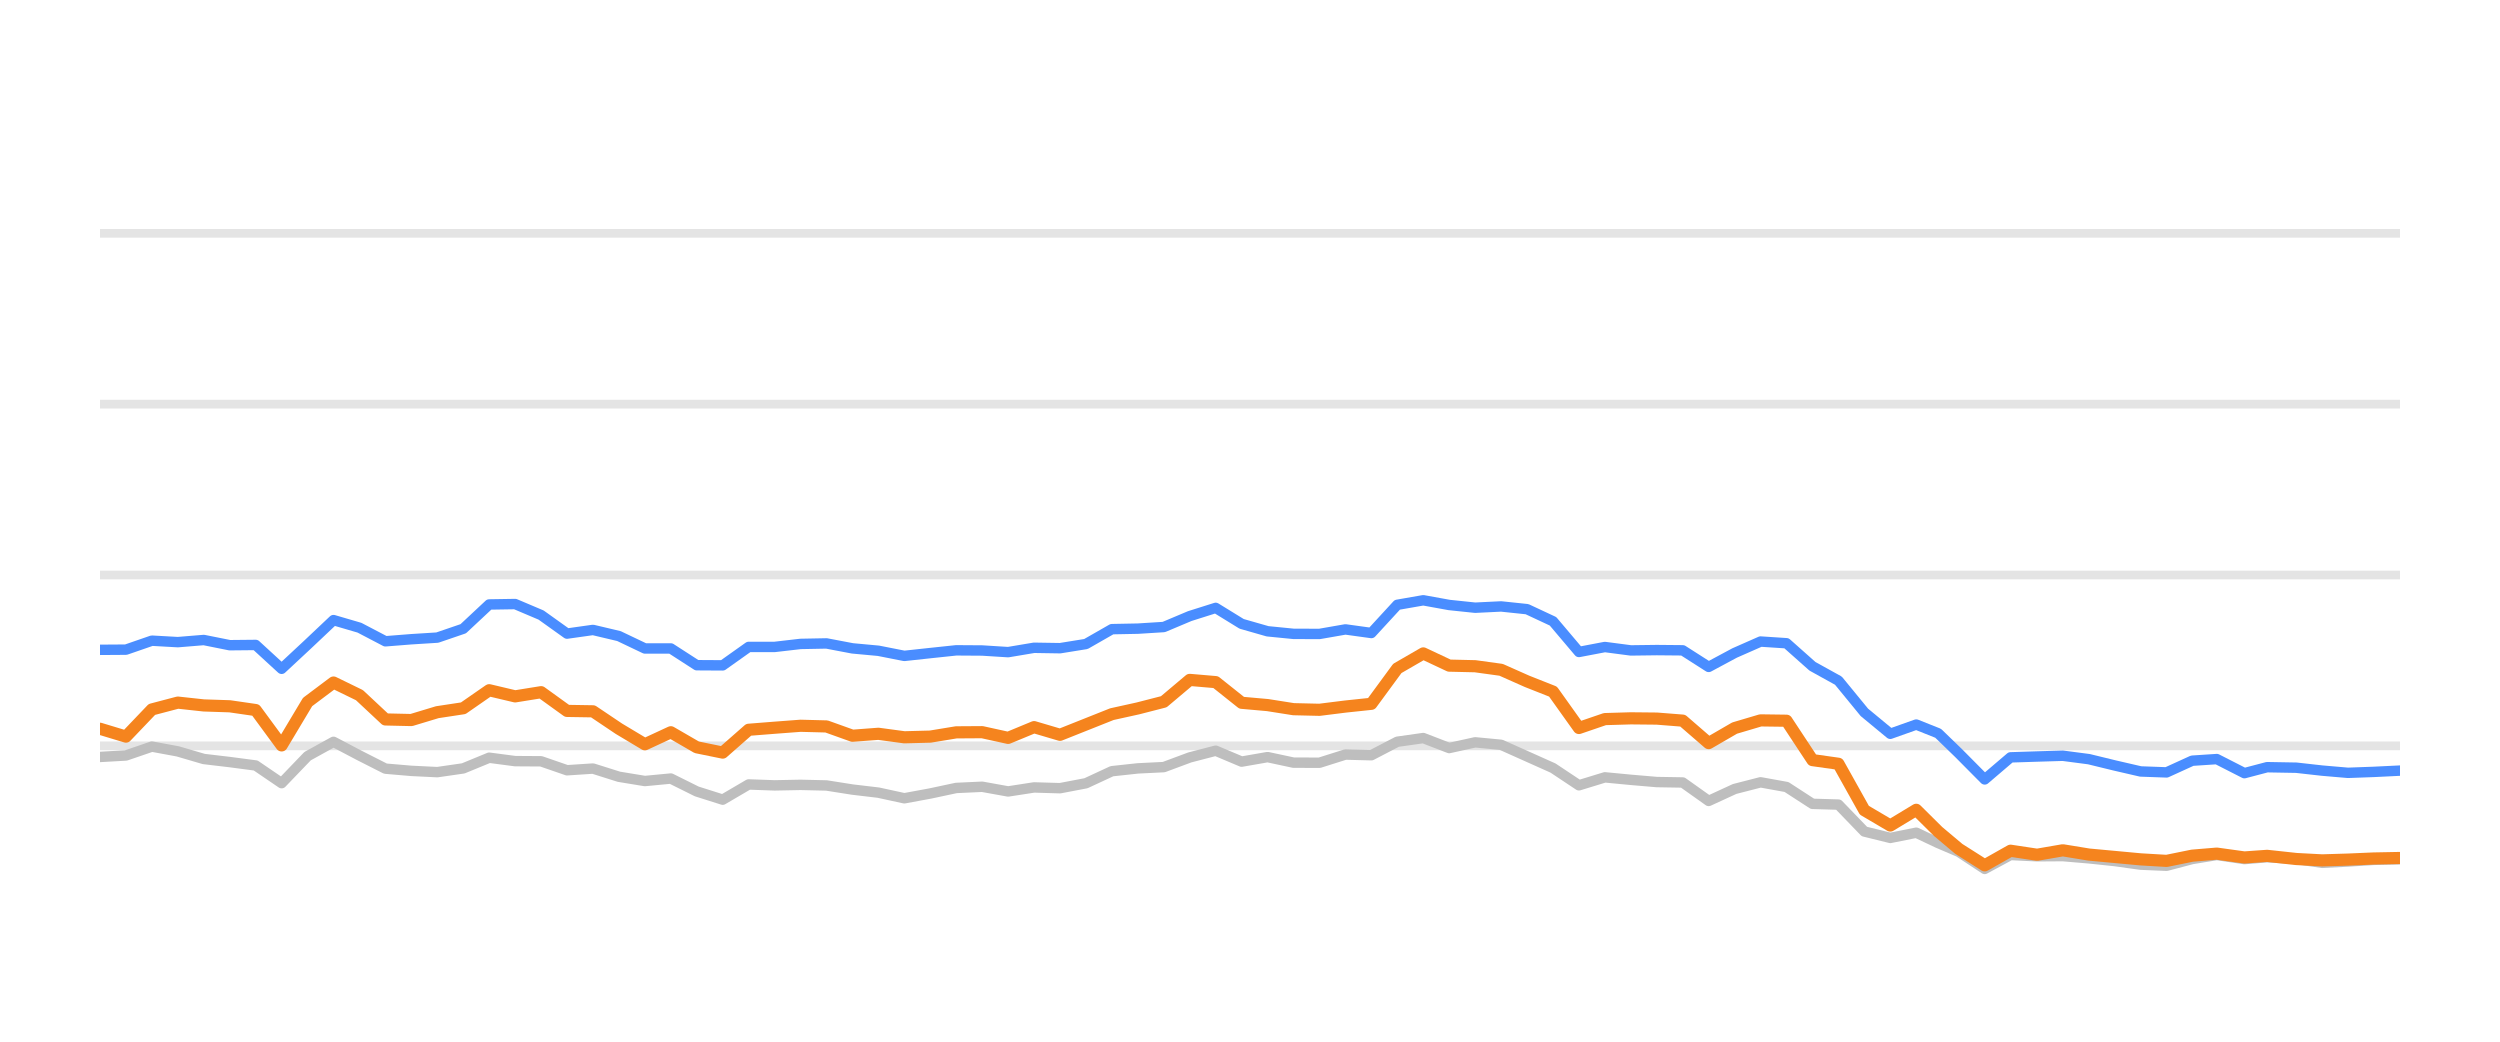
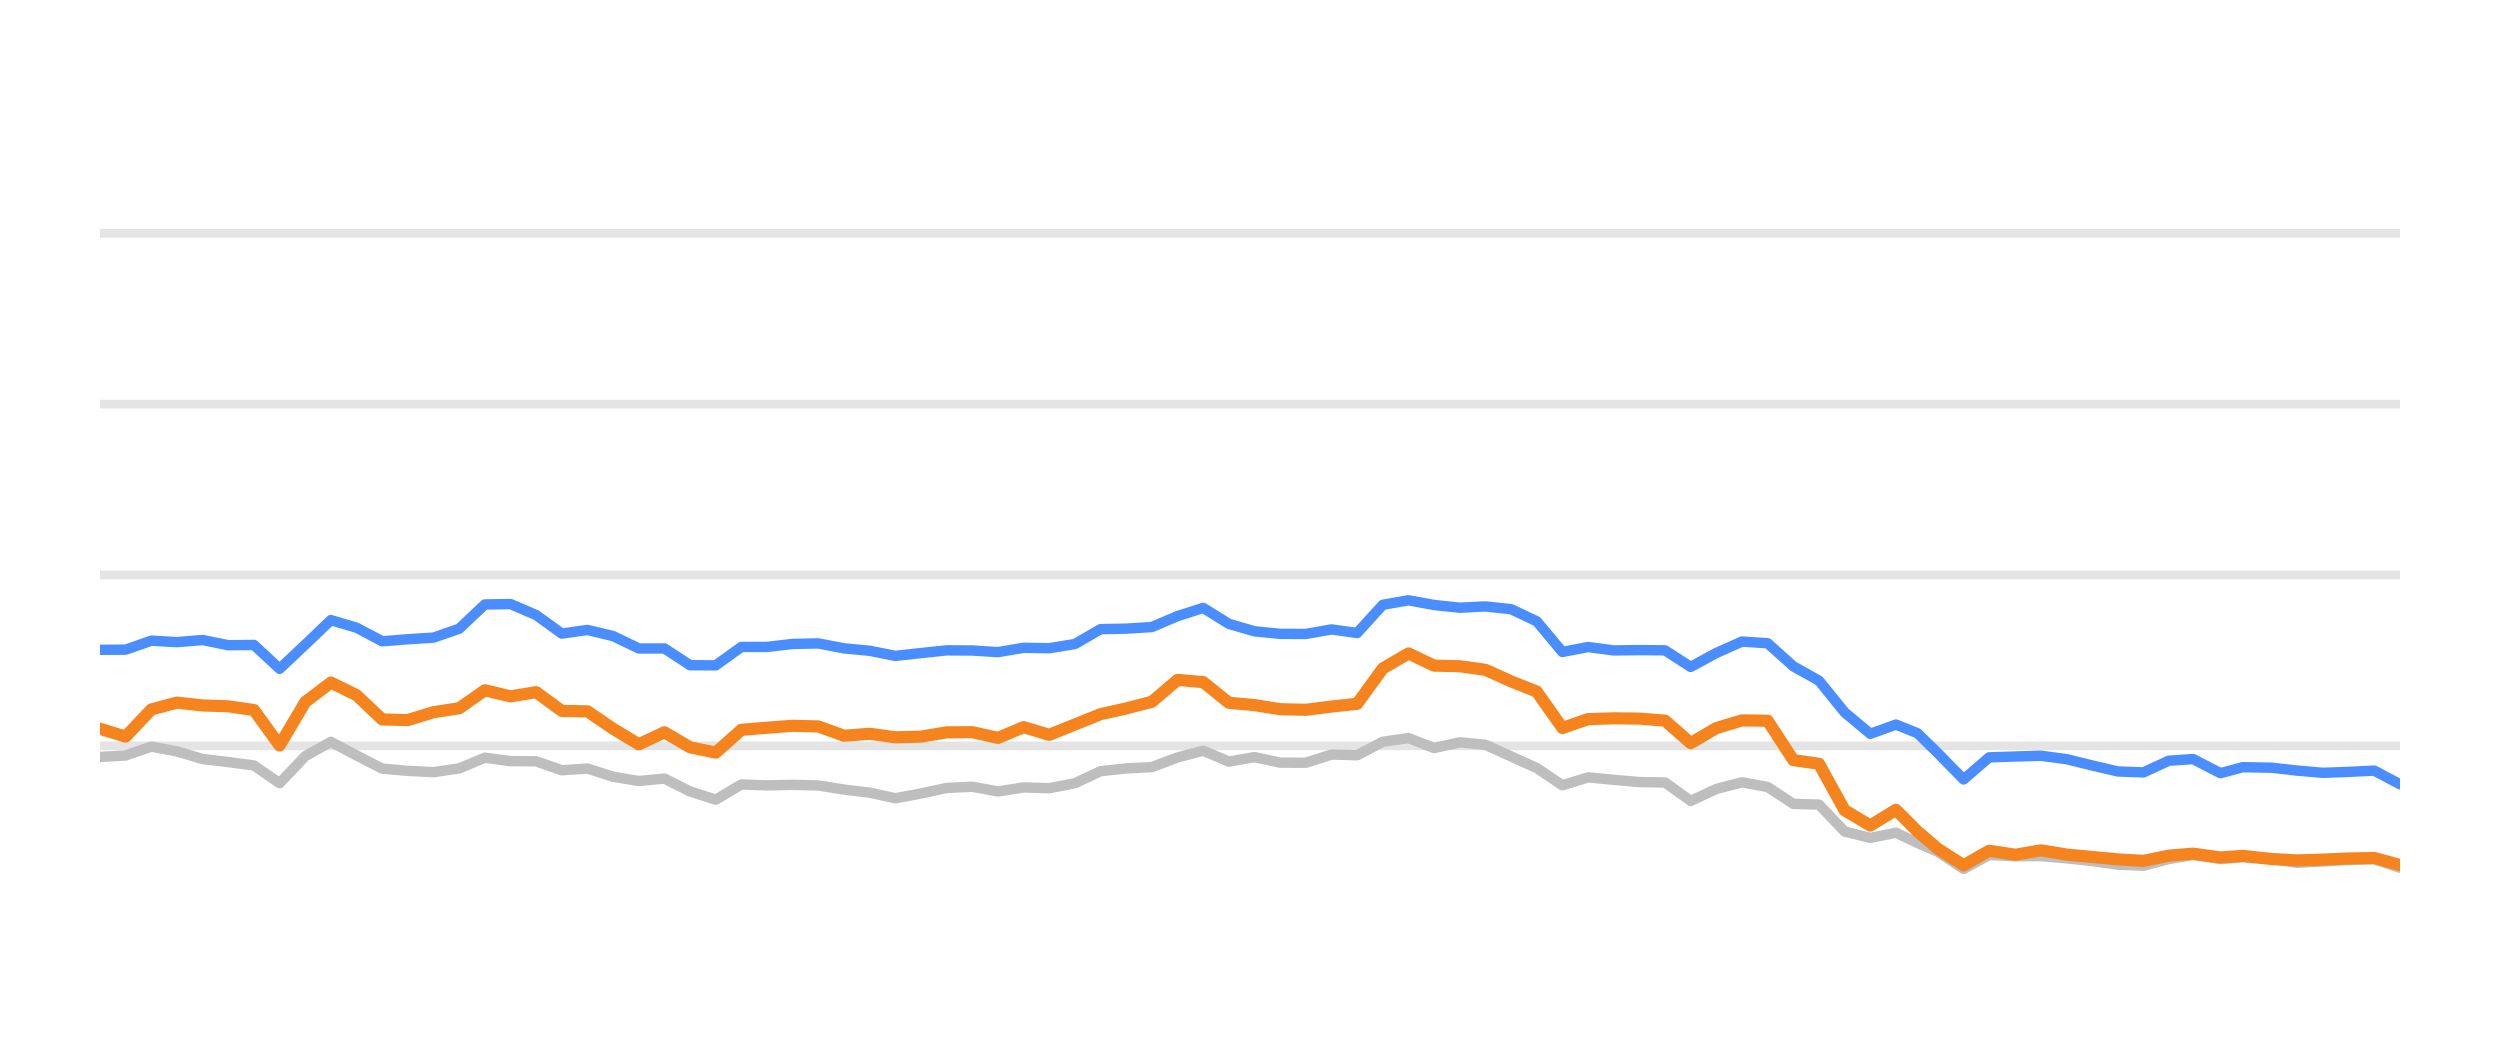
<svg xmlns="http://www.w3.org/2000/svg" width="144pt" height="60pt" viewBox="0 0 144 60" version="1.1">
  <defs>
    <style type="text/css">*{stroke-linejoin: round; stroke-linecap: butt}</style>
  </defs>
  <g id="figure_1">
    <g id="patch_1">
      <path d="M 0 60  L 144 60  L 144 0  L 0 0  L 0 60  z " style="fill: none; opacity: 0" />
    </g>
    <g id="axes_1">
      <g id="patch_2">
        <path d="M 5.76 52.8  L 138.24 52.8  L 138.24 3.6  L 5.76 3.6  L 5.76 52.8  z " style="fill: none" />
      </g>
      <g id="matplotlib.axis_1" />
      <g id="matplotlib.axis_2" />
      <g id="line2d_1">
-         <path d="M 5.76 42.96  L 138.24 42.96  " clip-path="url(#p9ee245e670)" style="fill: none; stroke: #b2b2b2; stroke-opacity: 0.35; stroke-width: 0.5; stroke-linecap: square" />
+         <path d="M 5.76 42.96  L 138.24 42.96  " clip-path="url(#p851297443e)" style="fill: none; stroke: #b2b2b2; stroke-opacity: 0.35; stroke-width: 0.5; stroke-linecap: square" />
      </g>
      <g id="line2d_2">
-         <path d="M 5.76 33.12  L 138.24 33.12  " clip-path="url(#p9ee245e670)" style="fill: none; stroke: #b2b2b2; stroke-opacity: 0.35; stroke-width: 0.5; stroke-linecap: square" />
+         <path d="M 5.76 33.12  L 138.24 33.12  " clip-path="url(#p851297443e)" style="fill: none; stroke: #b2b2b2; stroke-opacity: 0.35; stroke-width: 0.5; stroke-linecap: square" />
      </g>
      <g id="line2d_3">
-         <path d="M 5.76 23.28  L 138.24 23.28  " clip-path="url(#p9ee245e670)" style="fill: none; stroke: #b2b2b2; stroke-opacity: 0.35; stroke-width: 0.5; stroke-linecap: square" />
+         <path d="M 5.76 23.28  L 138.24 23.28  " clip-path="url(#p851297443e)" style="fill: none; stroke: #b2b2b2; stroke-opacity: 0.35; stroke-width: 0.5; stroke-linecap: square" />
      </g>
      <g id="line2d_4">
-         <path d="M 5.76 13.44  L 138.24 13.44  " clip-path="url(#p9ee245e670)" style="fill: none; stroke: #b2b2b2; stroke-opacity: 0.35; stroke-width: 0.5; stroke-linecap: square" />
+         <path d="M 5.76 13.44  L 138.24 13.44  " clip-path="url(#p851297443e)" style="fill: none; stroke: #b2b2b2; stroke-opacity: 0.35; stroke-width: 0.5; stroke-linecap: square" />
      </g>
      <g id="line2d_5">
-         <path d="M 5.76 43.6  L 7.255 43.516  L 8.749 43.004  L 10.244 43.28  L 11.738 43.718  L 13.233 43.895  L 14.727 44.092  L 16.222 45.11  L 17.716 43.555  L 19.211 42.729  L 20.705 43.516  L 22.2 44.274  L 23.694 44.402  L 25.189 44.475  L 26.683 44.259  L 28.178 43.644  L 29.672 43.841  L 31.167 43.851  L 32.661 44.367  L 34.156 44.269  L 35.65 44.741  L 37.145 44.987  L 38.639 44.844  L 40.134 45.587  L 41.628 46.06  L 43.123 45.184  L 44.617 45.238  L 46.112 45.208  L 47.606 45.243  L 49.101 45.479  L 50.595 45.656  L 52.09 45.981  L 53.584 45.705  L 55.079 45.386  L 56.573 45.317  L 58.068 45.587  L 59.562 45.356  L 61.057 45.4  L 62.551 45.115  L 64.046 44.421  L 65.54 44.259  L 67.035 44.185  L 68.529 43.629  L 70.024 43.24  L 71.518 43.87  L 73.013 43.609  L 74.507 43.929  L 76.002 43.934  L 77.496 43.462  L 78.991 43.501  L 80.485 42.724  L 81.98 42.512  L 83.474 43.088  L 84.969 42.758  L 86.464 42.901  L 87.958 43.57  L 89.453 44.239  L 90.947 45.233  L 92.442 44.775  L 93.936 44.918  L 95.431 45.046  L 96.925 45.071  L 98.42 46.133  L 99.914 45.445  L 101.409 45.061  L 102.903 45.331  L 104.398 46.301  L 105.892 46.345  L 107.387 47.895  L 108.881 48.264  L 110.376 47.964  L 111.637 48.559  L 112.825 49.066  L 114.319 50.05  L 115.807 49.248  L 117.336 49.322  L 118.818 49.312  L 120.321 49.44  L 121.812 49.597  L 123.301 49.804  L 124.795 49.868  L 126.272 49.479  L 127.688 49.248  L 129.278 49.484  L 130.585 49.376  L 132.265 49.479  L 133.757 49.7  L 135.243 49.622  L 136.728 49.528  L 138.24 49.494  " clip-path="url(#p9ee245e670)" style="fill: none; stroke: #bebebe; stroke-width: 0.6; stroke-linecap: round" />
+         <path d="M 5.76 43.6  L 7.238 43.516  L 8.716 43.004  L 10.193 43.28  L 11.671 43.718  L 13.149 43.895  L 14.627 44.092  L 16.105 45.11  L 17.582 43.555  L 19.06 42.729  L 20.538 43.516  L 22.016 44.274  L 23.493 44.402  L 24.971 44.475  L 26.449 44.259  L 27.927 43.644  L 29.405 43.841  L 30.882 43.851  L 32.36 44.367  L 33.838 44.269  L 35.316 44.741  L 36.794 44.987  L 38.271 44.844  L 39.749 45.587  L 41.227 46.06  L 42.705 45.184  L 44.182 45.238  L 45.66 45.208  L 47.138 45.243  L 48.616 45.479  L 50.094 45.656  L 51.571 45.981  L 53.049 45.705  L 54.527 45.386  L 56.005 45.317  L 57.483 45.587  L 58.96 45.356  L 60.438 45.4  L 61.916 45.115  L 63.394 44.421  L 64.872 44.259  L 66.349 44.185  L 67.827 43.629  L 69.305 43.24  L 70.783 43.87  L 72.26 43.609  L 73.738 43.929  L 75.216 43.934  L 76.694 43.462  L 78.172 43.501  L 79.649 42.724  L 81.127 42.512  L 82.605 43.088  L 84.083 42.758  L 85.561 42.901  L 87.038 43.57  L 88.516 44.239  L 89.994 45.233  L 91.472 44.775  L 92.95 44.918  L 94.427 45.046  L 95.905 45.071  L 97.383 46.133  L 98.861 45.445  L 100.338 45.061  L 101.816 45.331  L 103.294 46.301  L 104.772 46.345  L 106.25 47.895  L 107.727 48.264  L 109.205 47.964  L 110.453 48.559  L 111.627 49.066  L 113.104 50.05  L 114.576 49.248  L 116.087 49.322  L 117.553 49.312  L 119.039 49.44  L 120.514 49.597  L 121.986 49.804  L 123.464 49.868  L 124.924 49.479  L 126.323 49.248  L 127.896 49.484  L 129.188 49.376  L 130.849 49.479  L 132.325 49.7  L 133.794 49.622  L 135.263 49.528  L 136.758 49.494  L 138.24 49.986  " clip-path="url(#p851297443e)" style="fill: none; stroke: #bebebe; stroke-width: 0.6; stroke-linecap: round" />
      </g>
      <g id="line2d_6">
-         <path d="M 5.76 37.43  L 7.255 37.42  L 8.749 36.903  L 10.244 36.987  L 11.738 36.864  L 13.233 37.164  L 14.727 37.149  L 16.222 38.522  L 17.716 37.13  L 19.211 35.718  L 20.705 36.156  L 22.2 36.938  L 23.694 36.82  L 25.189 36.726  L 26.683 36.215  L 28.178 34.817  L 29.672 34.793  L 31.167 35.427  L 32.661 36.495  L 34.156 36.284  L 35.65 36.638  L 37.145 37.351  L 38.639 37.351  L 40.134 38.316  L 41.628 38.325  L 43.123 37.263  L 44.617 37.263  L 46.112 37.09  L 47.606 37.061  L 49.101 37.346  L 50.595 37.484  L 52.09 37.779  L 53.584 37.617  L 55.079 37.459  L 56.573 37.469  L 58.068 37.563  L 59.562 37.312  L 61.057 37.336  L 62.551 37.095  L 64.046 36.239  L 65.54 36.21  L 67.035 36.116  L 68.529 35.487  L 70.024 35.014  L 71.518 35.934  L 73.013 36.362  L 74.507 36.51  L 76.002 36.515  L 77.496 36.254  L 78.991 36.461  L 80.485 34.837  L 81.98 34.576  L 83.474 34.847  L 84.969 35.004  L 86.464 34.931  L 87.958 35.088  L 89.453 35.787  L 90.947 37.553  L 92.442 37.268  L 93.936 37.464  L 95.431 37.445  L 96.925 37.459  L 98.42 38.414  L 99.914 37.612  L 101.409 36.953  L 102.903 37.051  L 104.398 38.379  L 105.892 39.206  L 107.387 41.031  L 108.881 42.266  L 110.376 41.735  L 111.637 42.237  L 112.825 43.388  L 114.319 44.894  L 115.807 43.624  L 117.336 43.575  L 118.818 43.531  L 120.321 43.728  L 121.812 44.092  L 123.301 44.436  L 124.795 44.49  L 126.272 43.816  L 127.688 43.723  L 129.278 44.534  L 130.585 44.19  L 132.265 44.22  L 133.757 44.387  L 135.243 44.515  L 136.728 44.461  L 138.24 44.387  " clip-path="url(#p9ee245e670)" style="fill: none; stroke: #4a8dff; stroke-width: 0.6; stroke-linecap: round" />
+         <path d="M 5.76 37.43  L 7.238 37.42  L 8.716 36.903  L 10.193 36.987  L 11.671 36.864  L 13.149 37.164  L 14.627 37.149  L 16.105 38.522  L 17.582 37.13  L 19.06 35.718  L 20.538 36.156  L 22.016 36.938  L 23.493 36.82  L 24.971 36.726  L 26.449 36.215  L 27.927 34.817  L 29.405 34.793  L 30.882 35.427  L 32.36 36.495  L 33.838 36.284  L 35.316 36.638  L 36.794 37.351  L 38.271 37.351  L 39.749 38.316  L 41.227 38.325  L 42.705 37.263  L 44.182 37.263  L 45.66 37.09  L 47.138 37.061  L 48.616 37.346  L 50.094 37.484  L 51.571 37.779  L 53.049 37.617  L 54.527 37.459  L 56.005 37.469  L 57.483 37.563  L 58.96 37.312  L 60.438 37.336  L 61.916 37.095  L 63.394 36.239  L 64.872 36.21  L 66.349 36.116  L 67.827 35.487  L 69.305 35.014  L 70.783 35.934  L 72.26 36.362  L 73.738 36.51  L 75.216 36.515  L 76.694 36.254  L 78.172 36.461  L 79.649 34.837  L 81.127 34.576  L 82.605 34.847  L 84.083 35.004  L 85.561 34.931  L 87.038 35.088  L 88.516 35.787  L 89.994 37.553  L 91.472 37.268  L 92.95 37.464  L 94.427 37.445  L 95.905 37.459  L 97.383 38.414  L 98.861 37.612  L 100.338 36.953  L 101.816 37.051  L 103.294 38.379  L 104.772 39.206  L 106.25 41.031  L 107.727 42.266  L 109.205 41.735  L 110.453 42.237  L 111.627 43.388  L 113.104 44.894  L 114.576 43.624  L 116.087 43.575  L 117.553 43.531  L 119.039 43.728  L 120.514 44.092  L 121.986 44.436  L 123.464 44.49  L 124.924 43.816  L 126.323 43.723  L 127.896 44.534  L 129.188 44.19  L 130.849 44.22  L 132.325 44.387  L 133.794 44.515  L 135.263 44.461  L 136.758 44.387  L 138.24 45.174  " clip-path="url(#p851297443e)" style="fill: none; stroke: #4a8dff; stroke-width: 0.6; stroke-linecap: round" />
      </g>
      <g id="line2d_7">
-         <path d="M 5.76 41.976  L 7.255 42.429  L 8.749 40.864  L 10.244 40.47  L 11.738 40.633  L 13.233 40.682  L 14.727 40.899  L 16.222 42.935  L 17.716 40.436  L 19.211 39.314  L 20.705 40.042  L 22.2 41.44  L 23.694 41.474  L 25.189 41.022  L 26.683 40.795  L 28.178 39.757  L 29.672 40.111  L 31.167 39.87  L 32.661 40.948  L 34.156 40.972  L 35.65 41.976  L 37.145 42.871  L 38.639 42.178  L 40.134 43.044  L 41.628 43.349  L 43.123 42.035  L 44.617 41.917  L 46.112 41.804  L 47.606 41.843  L 49.101 42.379  L 50.595 42.266  L 52.09 42.468  L 53.584 42.429  L 55.079 42.183  L 56.573 42.173  L 58.068 42.502  L 59.562 41.883  L 61.057 42.325  L 62.551 41.73  L 64.046 41.135  L 65.54 40.805  L 67.035 40.421  L 68.529 39.162  L 70.024 39.29  L 71.518 40.48  L 73.013 40.613  L 74.507 40.849  L 76.002 40.884  L 77.496 40.697  L 78.991 40.539  L 80.485 38.502  L 81.98 37.637  L 83.474 38.34  L 84.969 38.375  L 86.464 38.581  L 87.958 39.245  L 89.453 39.836  L 90.947 41.932  L 92.442 41.42  L 93.936 41.376  L 95.431 41.391  L 96.925 41.509  L 98.42 42.803  L 99.914 41.937  L 101.409 41.494  L 102.903 41.514  L 104.398 43.782  L 105.892 43.993  L 107.387 46.67  L 108.881 47.55  L 110.376 46.645  L 111.637 47.895  L 112.825 48.894  L 114.319 49.843  L 115.807 49.002  L 117.336 49.233  L 118.818 48.977  L 120.321 49.223  L 121.812 49.361  L 123.301 49.499  L 124.795 49.587  L 126.272 49.287  L 127.688 49.169  L 129.278 49.39  L 130.585 49.297  L 132.265 49.479  L 133.757 49.558  L 135.243 49.513  L 136.728 49.449  L 138.24 49.42  " clip-path="url(#p9ee245e670)" style="fill: none; stroke: #f5841e; stroke-width: 0.7; stroke-linecap: round" />
+         <path d="M 5.76 41.976  L 7.238 42.429  L 8.716 40.864  L 10.193 40.47  L 11.671 40.633  L 13.149 40.682  L 14.627 40.899  L 16.105 42.935  L 17.582 40.436  L 19.06 39.314  L 20.538 40.042  L 22.016 41.44  L 23.493 41.474  L 24.971 41.022  L 26.449 40.795  L 27.927 39.757  L 29.405 40.111  L 30.882 39.87  L 32.36 40.948  L 33.838 40.972  L 35.316 41.976  L 36.794 42.871  L 38.271 42.178  L 39.749 43.044  L 41.227 43.349  L 42.705 42.035  L 44.182 41.917  L 45.66 41.804  L 47.138 41.843  L 48.616 42.379  L 50.094 42.266  L 51.571 42.468  L 53.049 42.429  L 54.527 42.183  L 56.005 42.173  L 57.483 42.502  L 58.96 41.883  L 60.438 42.325  L 61.916 41.73  L 63.394 41.135  L 64.872 40.805  L 66.349 40.421  L 67.827 39.162  L 69.305 39.29  L 70.783 40.48  L 72.26 40.613  L 73.738 40.849  L 75.216 40.884  L 76.694 40.697  L 78.172 40.539  L 79.649 38.502  L 81.127 37.637  L 82.605 38.34  L 84.083 38.375  L 85.561 38.581  L 87.038 39.245  L 88.516 39.836  L 89.994 41.932  L 91.472 41.42  L 92.95 41.376  L 94.427 41.391  L 95.905 41.509  L 97.383 42.803  L 98.861 41.937  L 100.338 41.494  L 101.816 41.514  L 103.294 43.782  L 104.772 43.993  L 106.25 46.67  L 107.727 47.55  L 109.205 46.645  L 110.453 47.895  L 111.627 48.894  L 113.104 49.843  L 114.576 49.002  L 116.087 49.233  L 117.553 48.977  L 119.039 49.223  L 120.514 49.361  L 121.986 49.499  L 123.464 49.587  L 124.924 49.287  L 126.323 49.169  L 127.896 49.39  L 129.188 49.297  L 130.849 49.479  L 132.325 49.558  L 133.794 49.513  L 135.263 49.449  L 136.758 49.42  L 138.24 49.823  " clip-path="url(#p851297443e)" style="fill: none; stroke: #f5841e; stroke-width: 0.7; stroke-linecap: round" />
      </g>
    </g>
  </g>
  <defs>
-     <clipPath id="p9ee245e670">
+     <clipPath id="p851297443e">
      <rect x="5.76" y="3.6" width="132.48" height="49.2" />
    </clipPath>
  </defs>
</svg>
